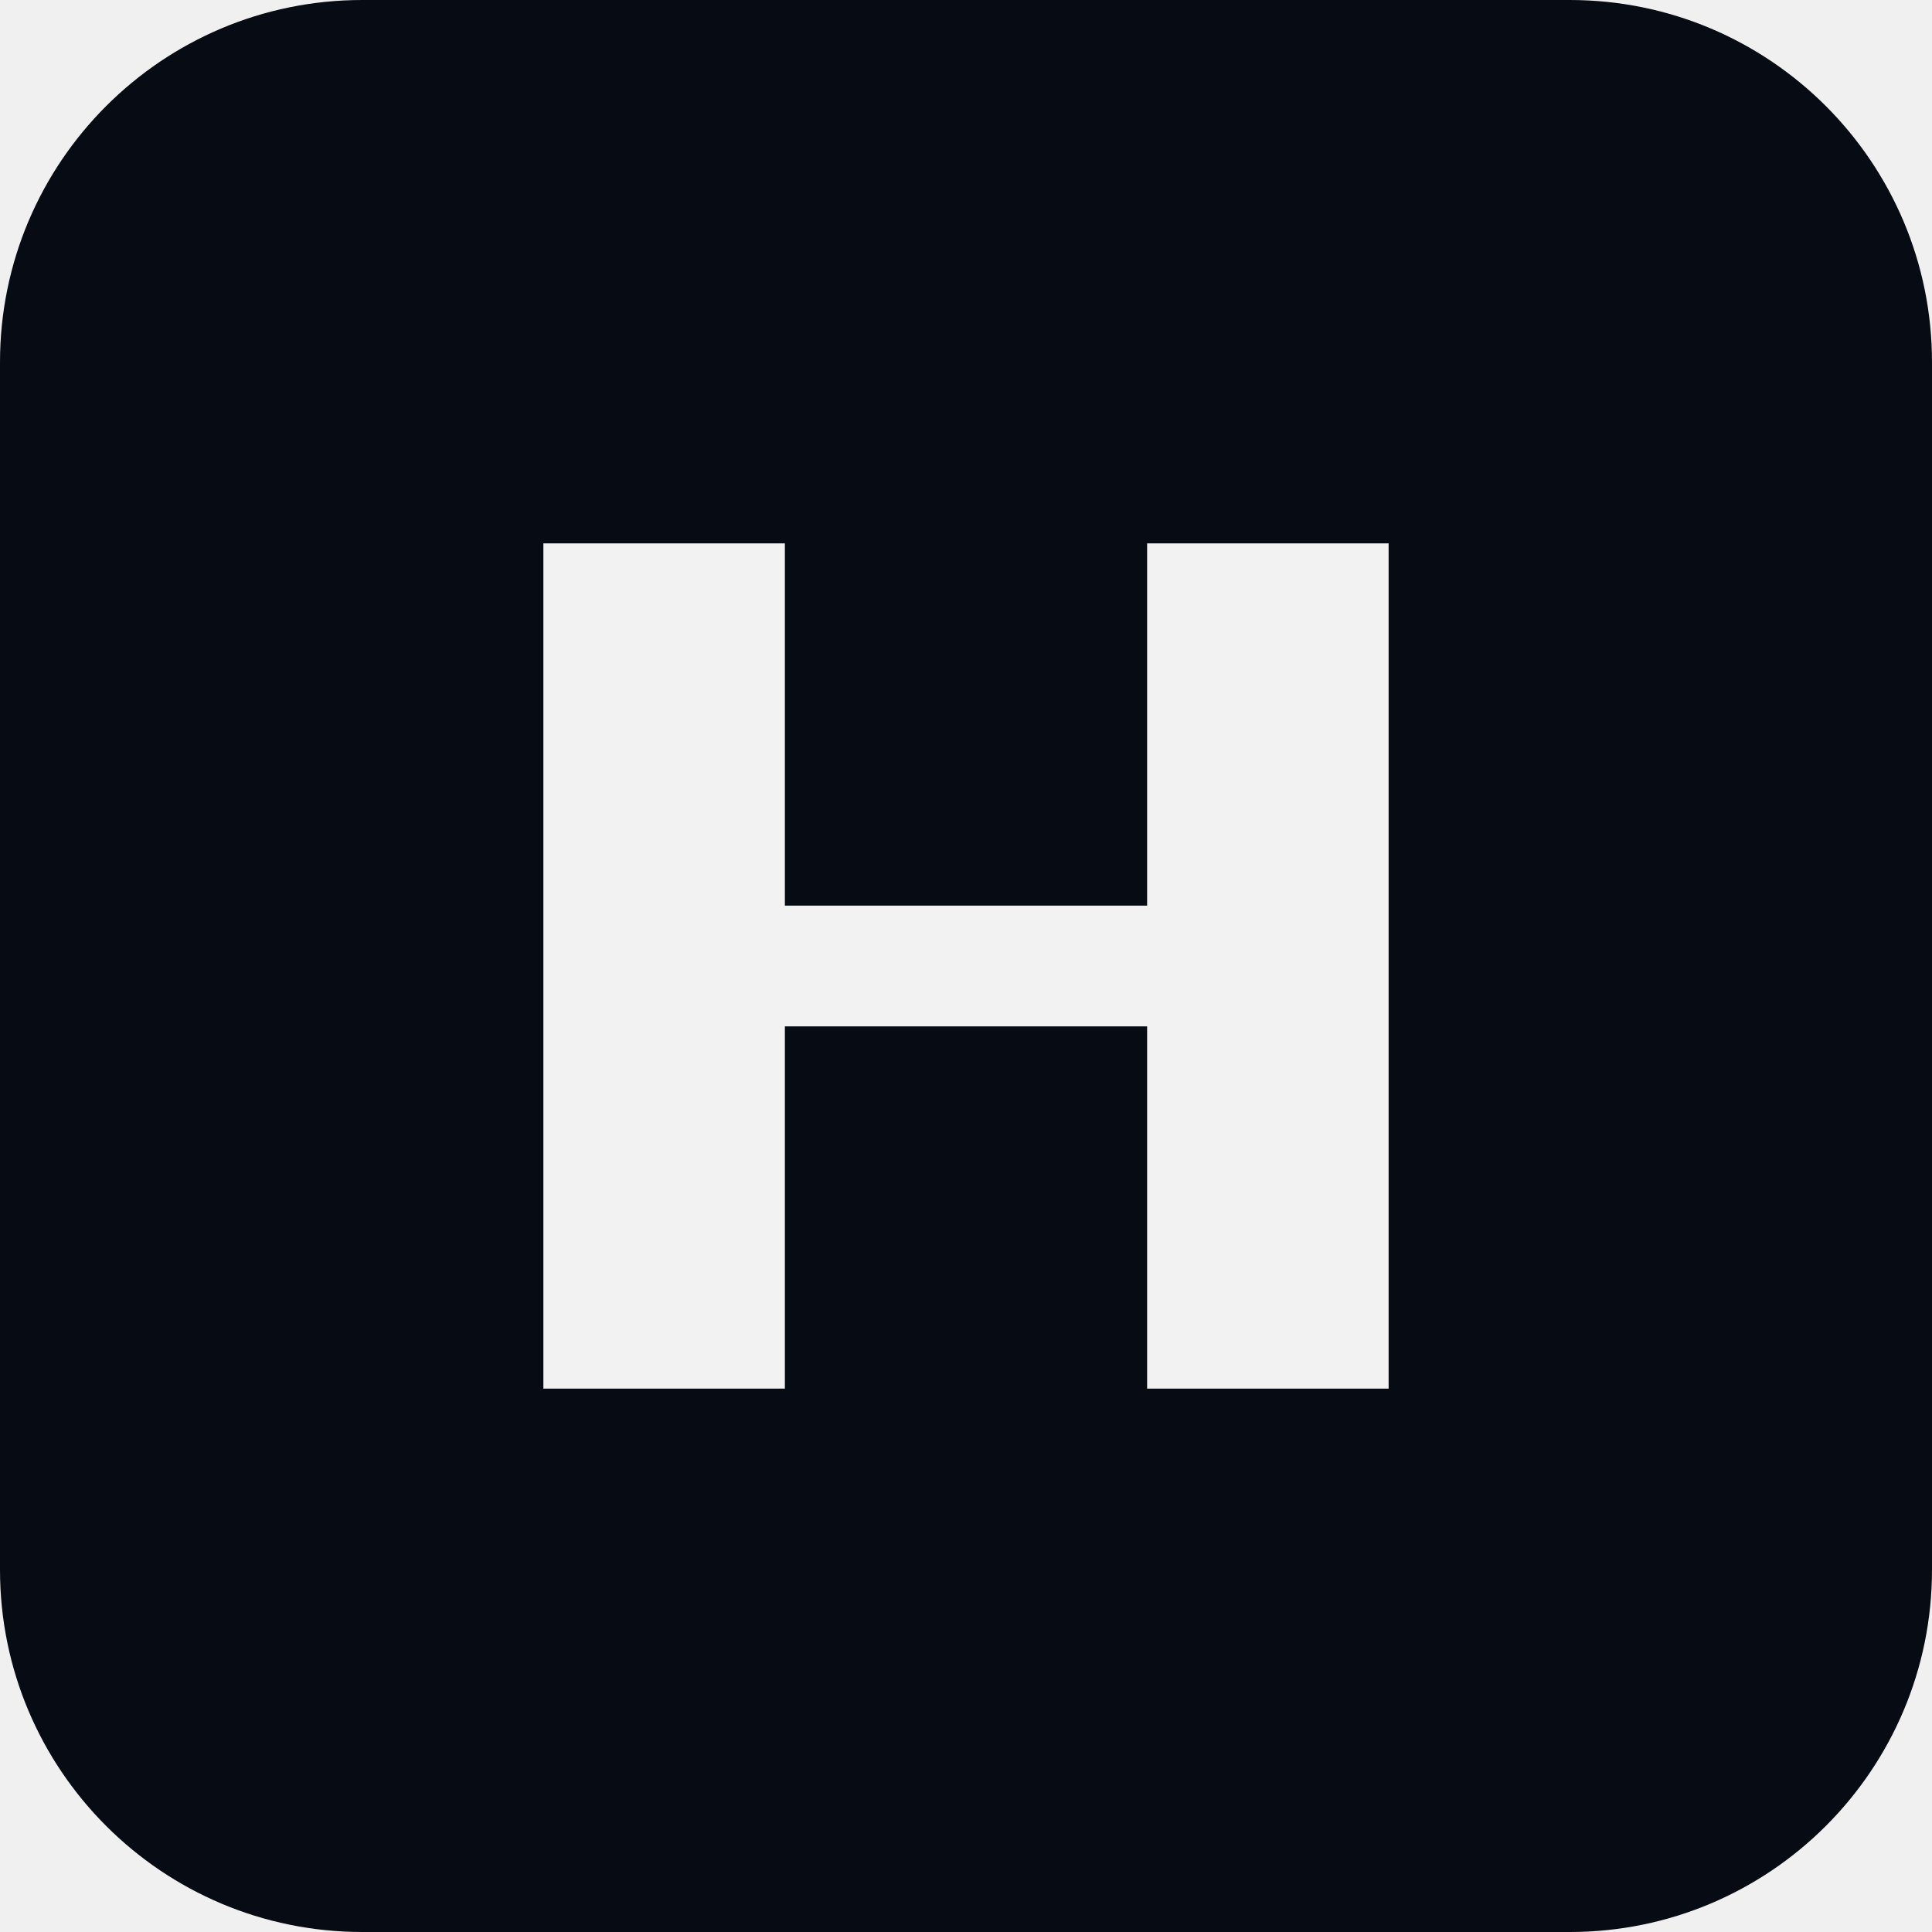
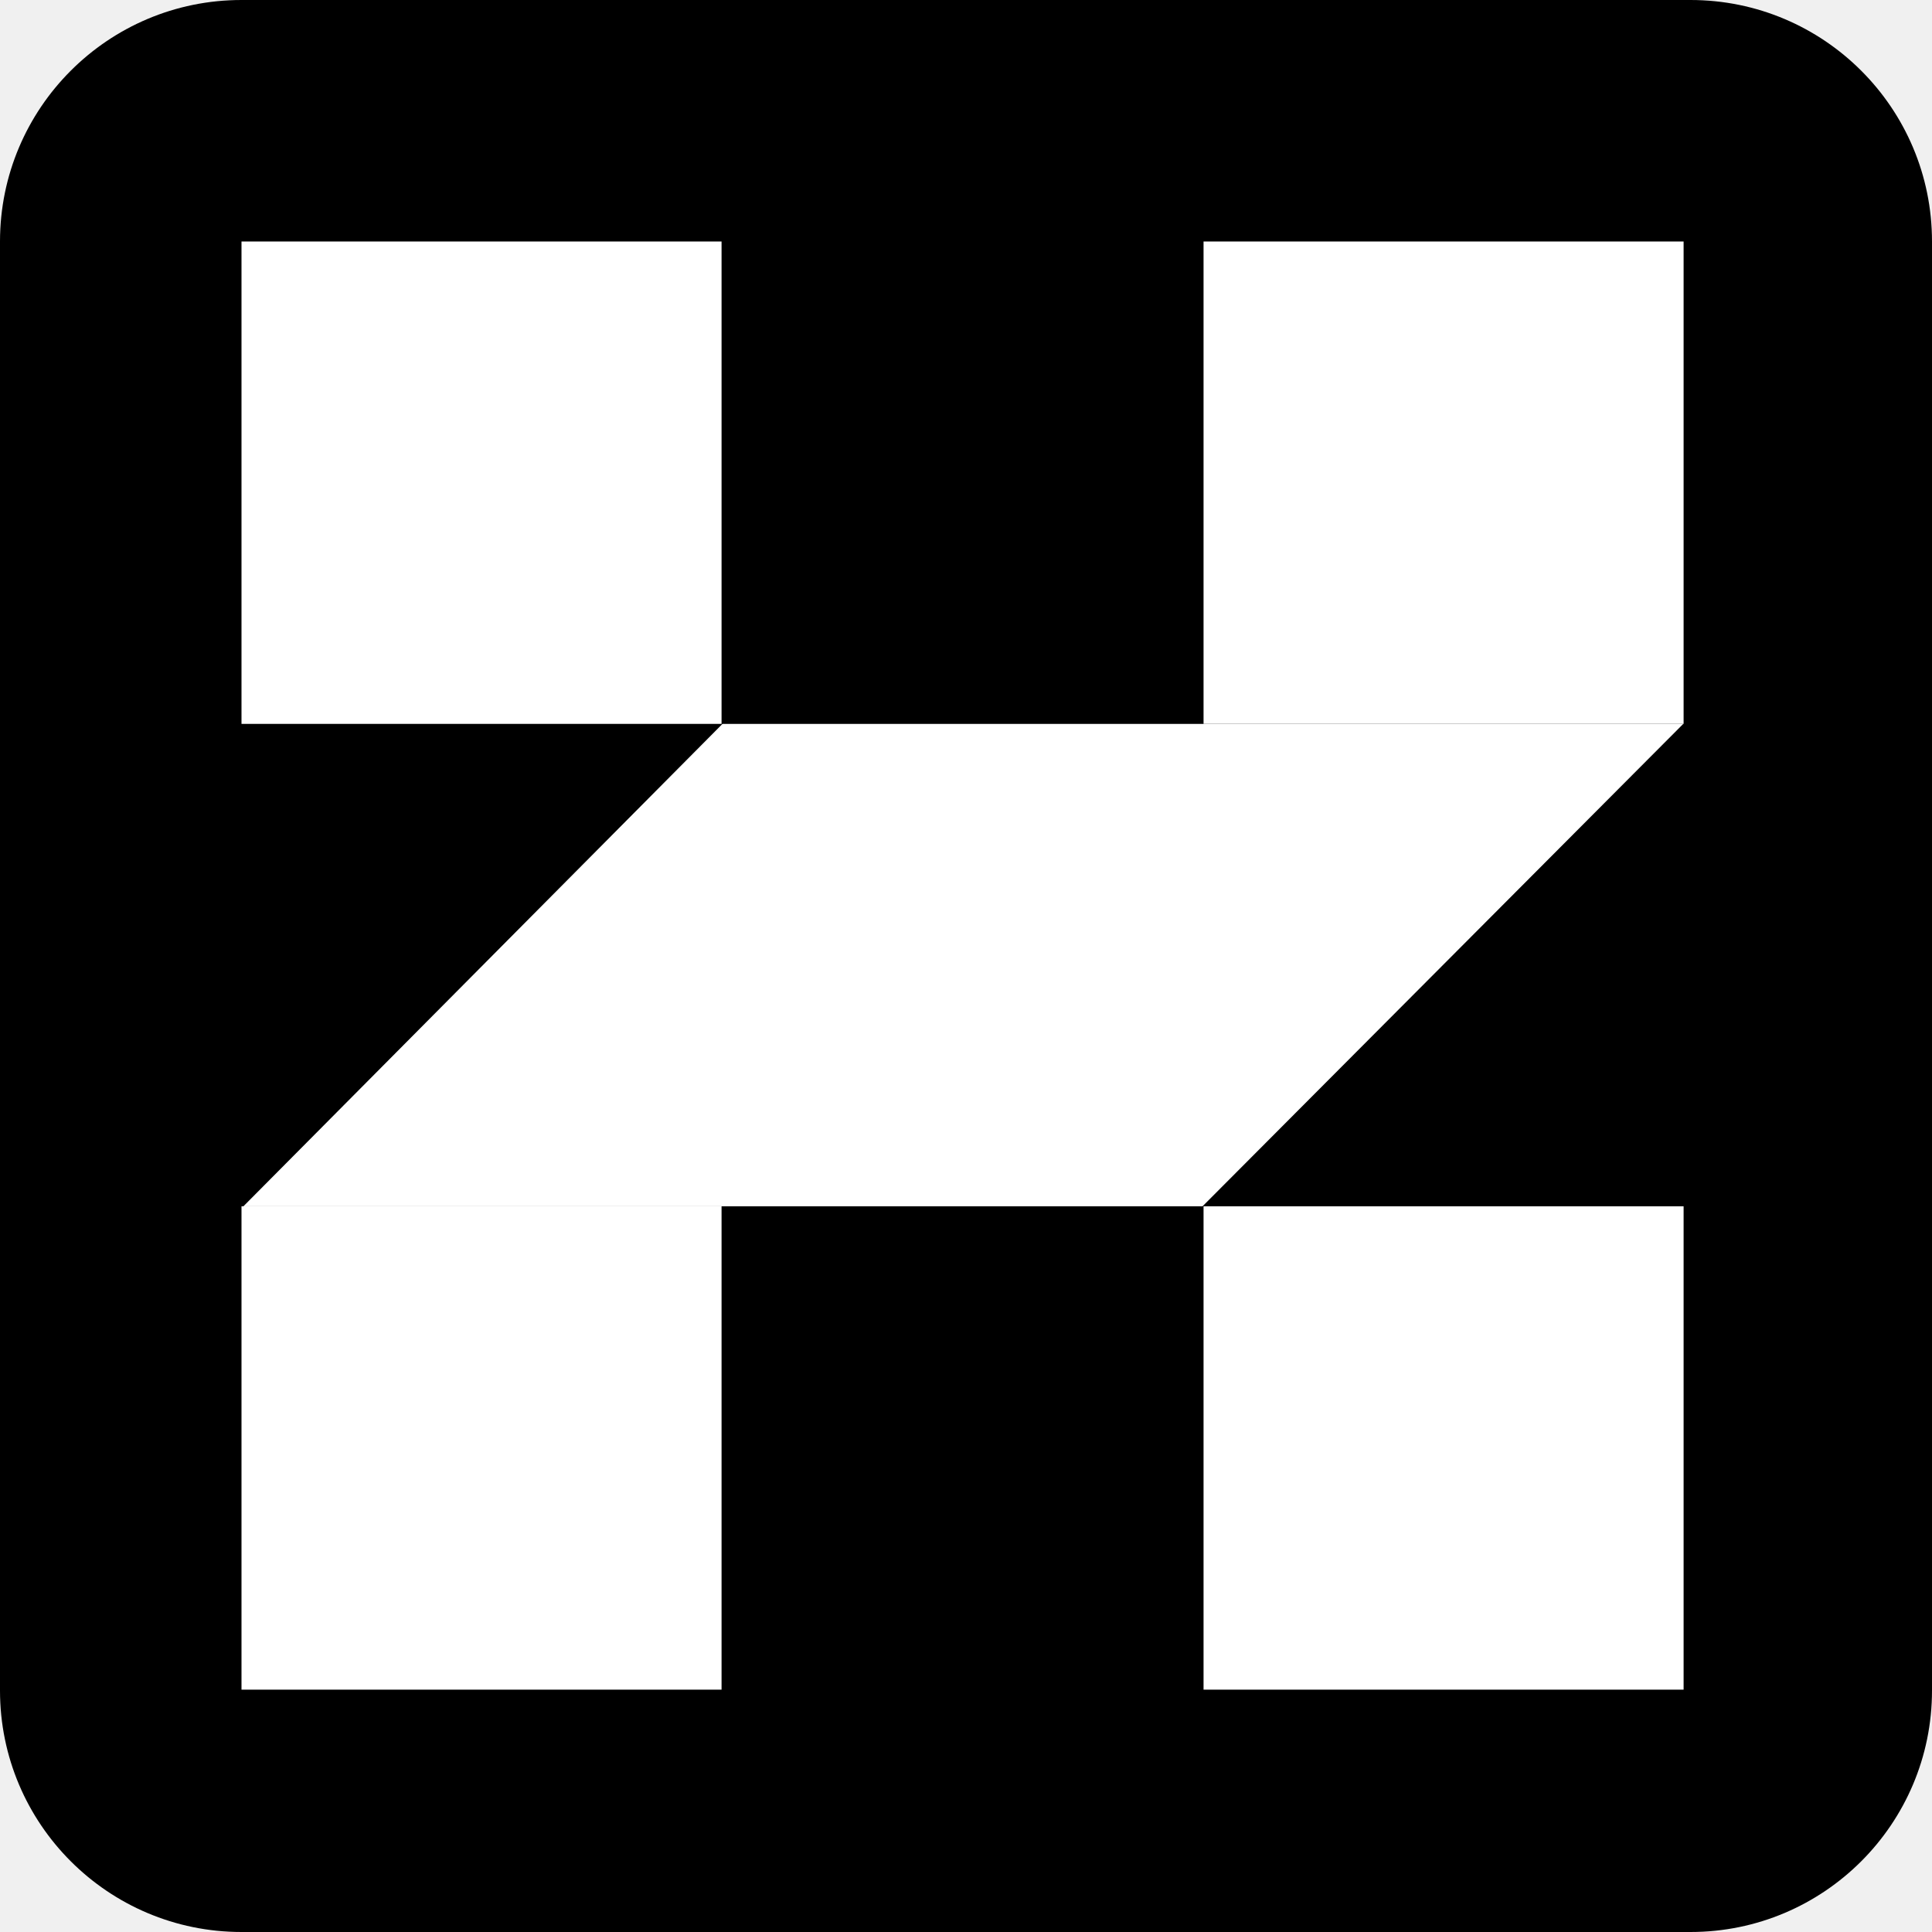
- <svg xmlns="http://www.w3.org/2000/svg" viewBox="0 0 32 32" fill="none">
-   <rect width="32" height="32" rx="6" fill="#070b13" />
-   <path d="M9 9h4v6h6V9h4v14h-4v-6h-6v6H9z" fill="#f2f2f2" />
+ <svg xmlns="http://www.w3.org/2000/svg" viewBox="0 0 64 64">
+   <rect width="64" height="64" rx="8" fill="#000000" />
+   <g transform="translate(8, 8) scale(0.716)">
+     <path d="M22.21 67V44.637H0V67H22.21Z" fill="#ffffff" />
+     <path d="M66.704 22.318H22.253L0.088 44.637H44.463L66.704 22.318Z" fill="#ffffff" />
+     <path d="M22.21 0H0V22.318H22.21V0Z" fill="#ffffff" />
+     <path d="M66.72 0H44.51V22.318H66.72V0Z" fill="#ffffff" />
+     <path d="M66.72 67V44.637H44.51V67H66.72Z" fill="#ffffff" />
+   </g>
</svg>
